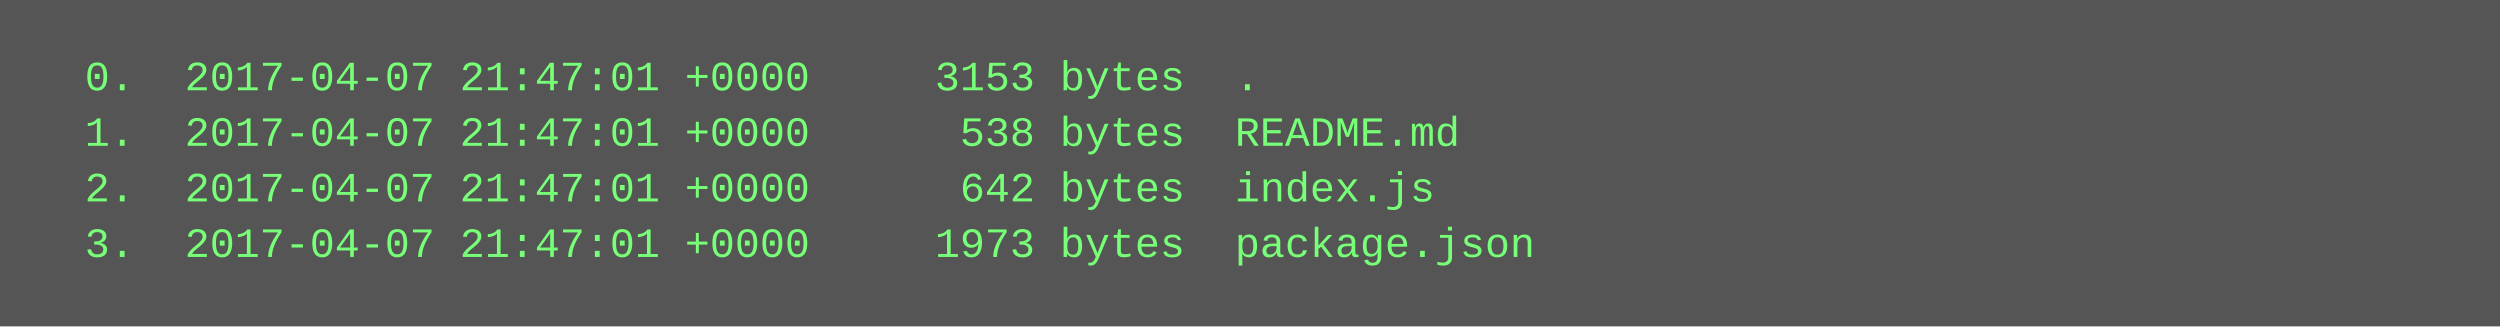
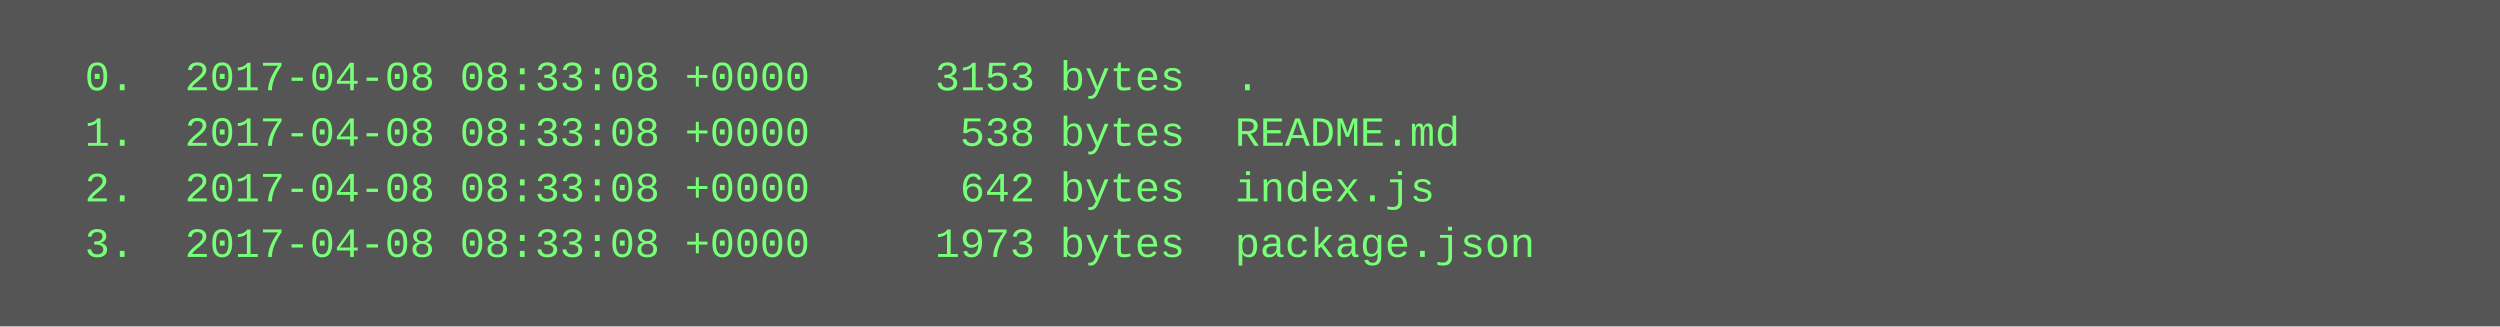
<svg xmlns="http://www.w3.org/2000/svg" height="94" width="720">
  <rect height="94" fill="#555" width="720" />
  <text fill="#7f7" font-family="Courier New" font-size="12" xml:space="preserve">
-     <tspan x="10" y="26">  0.  2017-04-07 21:47:01 +0000     3153 bytes  .</tspan>
-     <tspan x="10" y="42">  1.  2017-04-07 21:47:01 +0000      538 bytes  README.md</tspan>
-     <tspan x="10" y="58">  2.  2017-04-07 21:47:01 +0000      642 bytes  index.js</tspan>
-     <tspan x="10" y="74">  3.  2017-04-07 21:47:01 +0000     1973 bytes  package.json</tspan>
+     <tspan x="10" y="26">  0.  2017-04-08 08:33:08 +0000     3153 bytes  .</tspan>
+     <tspan x="10" y="42">  1.  2017-04-08 08:33:08 +0000      538 bytes  README.md</tspan>
+     <tspan x="10" y="58">  2.  2017-04-08 08:33:08 +0000      642 bytes  index.js</tspan>
+     <tspan x="10" y="74">  3.  2017-04-08 08:33:08 +0000     1973 bytes  package.json</tspan>
  </text>
</svg>
